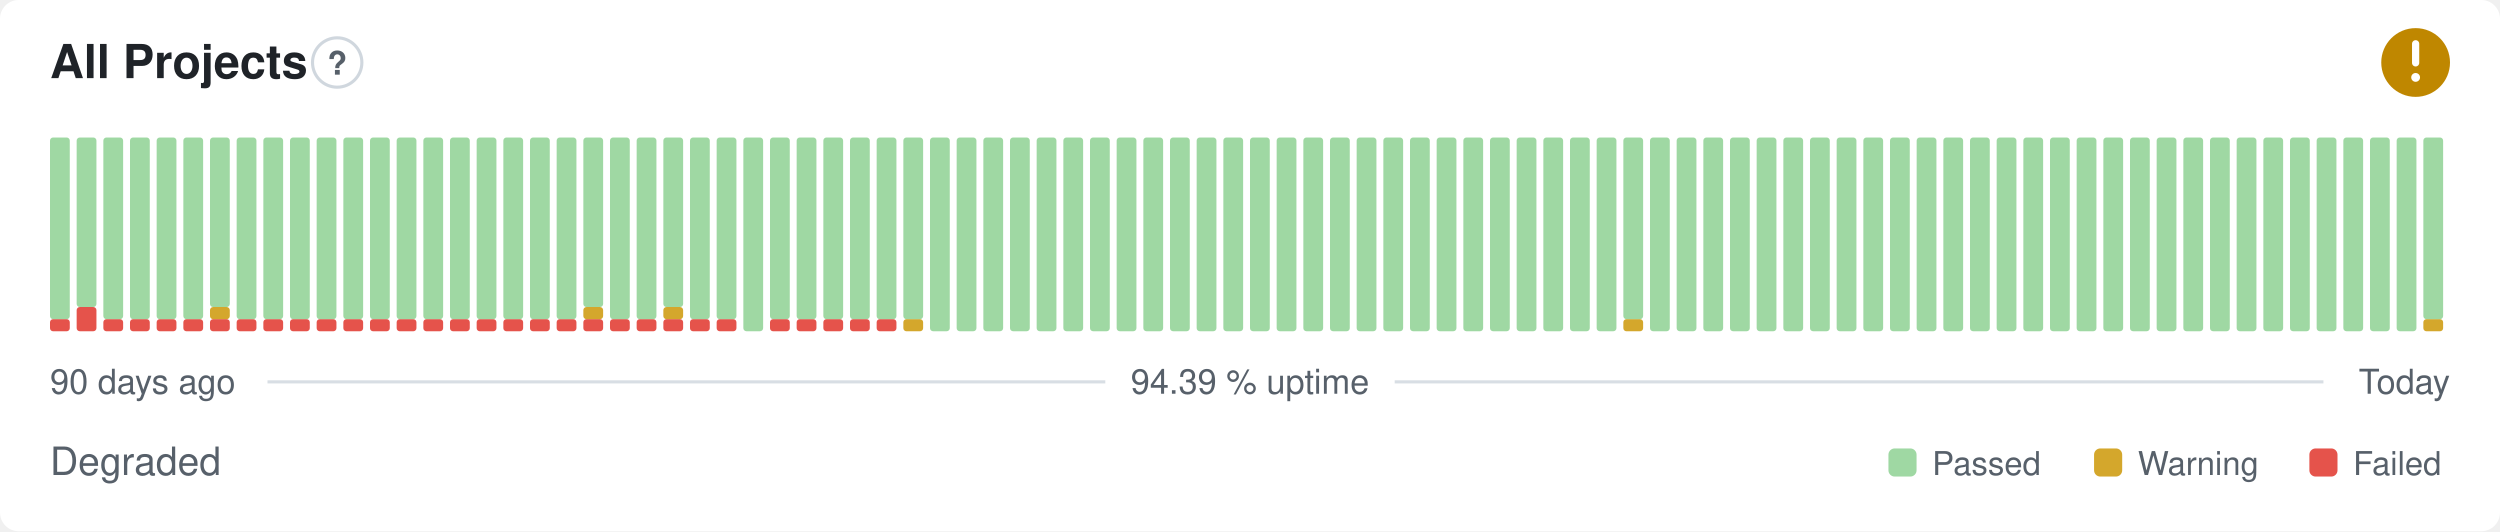
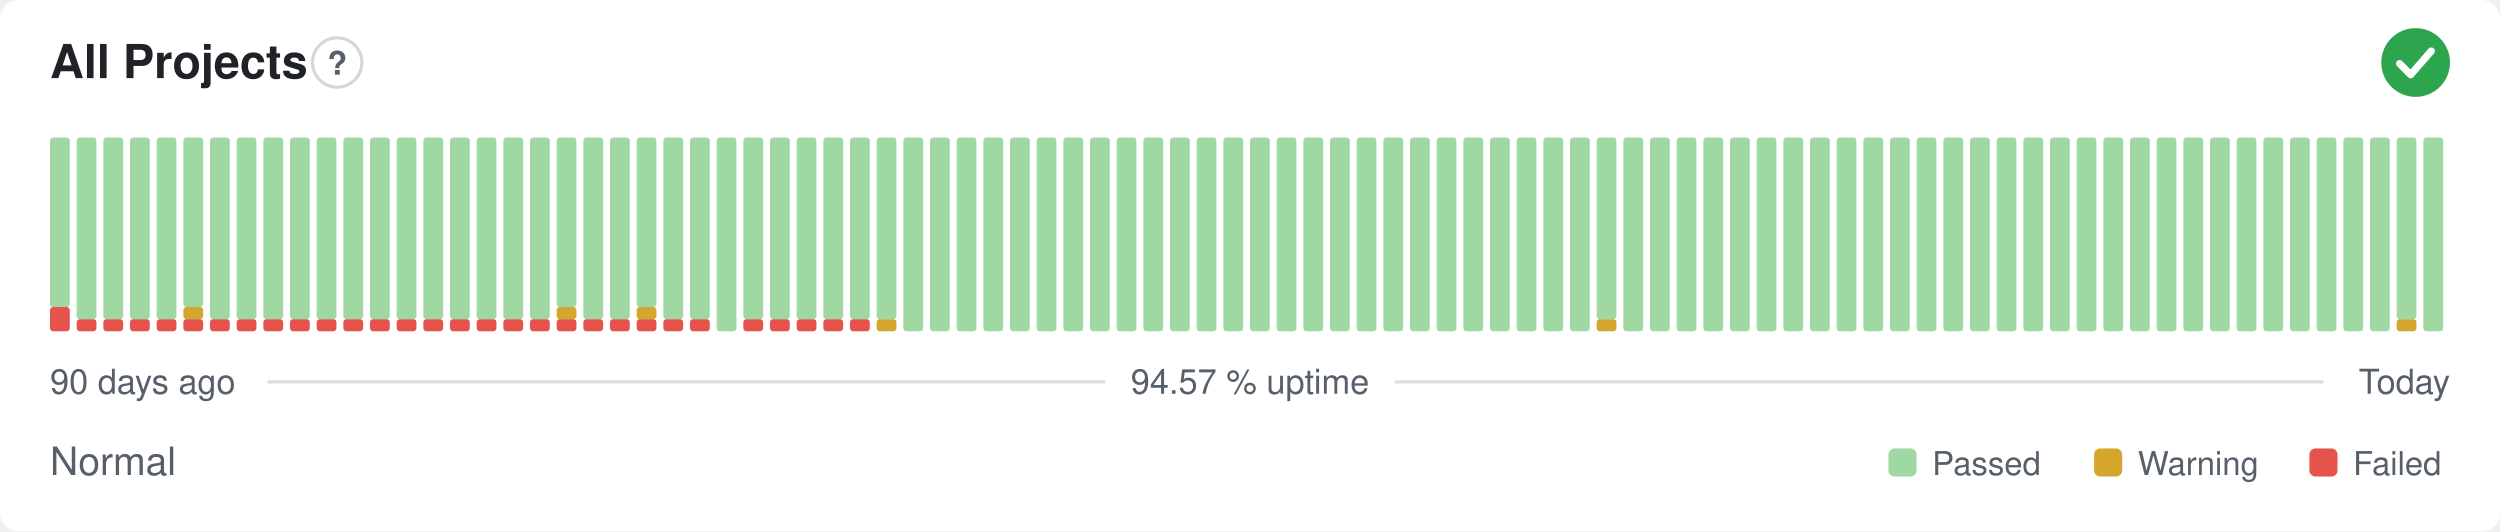
- <svg xmlns="http://www.w3.org/2000/svg" width="800" height="170" viewBox="0 0 800 170" role="img" aria-label="All Projects: Degraded, 94.39 % uptime over the last 90 days" font-family="-apple-system,BlinkMacSystemFont,'Segoe UI',Helvetica,Arial,sans-serif">
+ <svg xmlns="http://www.w3.org/2000/svg" width="800" height="170" viewBox="0 0 800 170" role="img" aria-label="All Projects: Normal, 94.57 % uptime over the last 90 days" font-family="-apple-system,BlinkMacSystemFont,'Segoe UI',Helvetica,Arial,sans-serif">
  <style>
    @media (prefers-color-scheme: dark) {
      .bg { fill: #0d1117 }
      .title { fill: #e6edf3 }
      .muted { fill: #8b949e }
      .hint { stroke: #30363d }
      .rule { stroke: #30363d }
      .nodata { fill: #21262d }
    }
  </style>
  <rect class="bg" width="800" height="170" rx="6" fill="#ffffff" />
  <text class="title" x="16" y="25" font-size="15" font-weight="600" fill="#1f2328">All Projects</text>
  <circle class="hint" cx="107.9" cy="20" r="7.9" fill="none" stroke="#d0d7de" stroke-width="1" />
  <text class="muted" x="107.9" y="23.9" text-anchor="middle" font-size="10.4" font-weight="700" fill="#57606a">?</text>
-   <circle cx="773" cy="20" r="11" fill="#bf8700" />
-   <path d="M773 14.01v6.11" fill="none" stroke="#fff" stroke-width="2.31" stroke-linecap="round" stroke-linejoin="round" />
-   <circle cx="773" cy="24.77" r="1.41" fill="#fff" />
-   <rect x="16.00" y="102.13" width="6.33" height="3.88" rx="1" fill="#e5534b" />
-   <rect x="16.00" y="44.00" width="6.33" height="58.13" rx="1" fill="#9fd8a3" />
-   <rect x="24.53" y="98.25" width="6.33" height="7.75" rx="1" fill="#e5534b" />
-   <rect x="24.53" y="44.00" width="6.33" height="54.25" rx="1" fill="#9fd8a3" />
+   <circle cx="773" cy="20" r="11" fill="#2da44e" />
+   <path d="M767.87 20.37l3.54 3.54 6.60 -7.58" fill="none" stroke="#fff" stroke-width="2.31" stroke-linecap="round" stroke-linejoin="round" />
+   <rect x="16.00" y="98.25" width="6.33" height="7.75" rx="1" fill="#e5534b" />
+   <rect x="16.00" y="44.00" width="6.33" height="54.25" rx="1" fill="#9fd8a3" />
+   <rect x="24.53" y="102.13" width="6.33" height="3.88" rx="1" fill="#e5534b" />
+   <rect x="24.53" y="44.00" width="6.33" height="58.13" rx="1" fill="#9fd8a3" />
  <rect x="33.07" y="102.13" width="6.33" height="3.88" rx="1" fill="#e5534b" />
  <rect x="33.07" y="44.00" width="6.33" height="58.13" rx="1" fill="#9fd8a3" />
  <rect x="41.60" y="102.13" width="6.33" height="3.88" rx="1" fill="#e5534b" />
  <rect x="41.60" y="44.00" width="6.33" height="58.13" rx="1" fill="#9fd8a3" />
  <rect x="50.13" y="102.13" width="6.33" height="3.88" rx="1" fill="#e5534b" />
  <rect x="50.13" y="44.00" width="6.33" height="58.13" rx="1" fill="#9fd8a3" />
  <rect x="58.67" y="102.13" width="6.33" height="3.88" rx="1" fill="#e5534b" />
-   <rect x="58.67" y="44.00" width="6.33" height="58.13" rx="1" fill="#9fd8a3" />
+   <rect x="58.67" y="98.25" width="6.33" height="3.88" rx="1" fill="#d4a72c" />
+   <rect x="58.67" y="44.00" width="6.33" height="54.25" rx="1" fill="#9fd8a3" />
  <rect x="67.20" y="102.13" width="6.33" height="3.88" rx="1" fill="#e5534b" />
-   <rect x="67.20" y="98.25" width="6.33" height="3.88" rx="1" fill="#d4a72c" />
-   <rect x="67.20" y="44.00" width="6.33" height="54.25" rx="1" fill="#9fd8a3" />
+   <rect x="67.20" y="44.00" width="6.33" height="58.13" rx="1" fill="#9fd8a3" />
  <rect x="75.73" y="102.13" width="6.33" height="3.88" rx="1" fill="#e5534b" />
  <rect x="75.73" y="44.00" width="6.33" height="58.13" rx="1" fill="#9fd8a3" />
  <rect x="84.27" y="102.13" width="6.33" height="3.88" rx="1" fill="#e5534b" />
  <rect x="84.27" y="44.00" width="6.33" height="58.13" rx="1" fill="#9fd8a3" />
  <rect x="92.80" y="102.13" width="6.33" height="3.88" rx="1" fill="#e5534b" />
  <rect x="92.80" y="44.00" width="6.33" height="58.13" rx="1" fill="#9fd8a3" />
  <rect x="101.33" y="102.13" width="6.33" height="3.88" rx="1" fill="#e5534b" />
  <rect x="101.33" y="44.00" width="6.33" height="58.13" rx="1" fill="#9fd8a3" />
  <rect x="109.87" y="102.13" width="6.33" height="3.88" rx="1" fill="#e5534b" />
  <rect x="109.87" y="44.00" width="6.33" height="58.13" rx="1" fill="#9fd8a3" />
  <rect x="118.40" y="102.13" width="6.33" height="3.88" rx="1" fill="#e5534b" />
  <rect x="118.40" y="44.00" width="6.33" height="58.13" rx="1" fill="#9fd8a3" />
  <rect x="126.93" y="102.13" width="6.33" height="3.88" rx="1" fill="#e5534b" />
  <rect x="126.93" y="44.00" width="6.33" height="58.13" rx="1" fill="#9fd8a3" />
  <rect x="135.47" y="102.13" width="6.33" height="3.88" rx="1" fill="#e5534b" />
  <rect x="135.47" y="44.00" width="6.33" height="58.13" rx="1" fill="#9fd8a3" />
  <rect x="144.00" y="102.13" width="6.33" height="3.88" rx="1" fill="#e5534b" />
  <rect x="144.00" y="44.00" width="6.33" height="58.13" rx="1" fill="#9fd8a3" />
  <rect x="152.53" y="102.13" width="6.33" height="3.88" rx="1" fill="#e5534b" />
  <rect x="152.53" y="44.00" width="6.33" height="58.13" rx="1" fill="#9fd8a3" />
  <rect x="161.07" y="102.13" width="6.33" height="3.88" rx="1" fill="#e5534b" />
  <rect x="161.07" y="44.00" width="6.33" height="58.13" rx="1" fill="#9fd8a3" />
  <rect x="169.60" y="102.13" width="6.33" height="3.88" rx="1" fill="#e5534b" />
  <rect x="169.60" y="44.00" width="6.33" height="58.13" rx="1" fill="#9fd8a3" />
  <rect x="178.13" y="102.13" width="6.33" height="3.88" rx="1" fill="#e5534b" />
-   <rect x="178.13" y="44.00" width="6.33" height="58.13" rx="1" fill="#9fd8a3" />
+   <rect x="178.13" y="98.25" width="6.33" height="3.88" rx="1" fill="#d4a72c" />
+   <rect x="178.13" y="44.00" width="6.33" height="54.25" rx="1" fill="#9fd8a3" />
  <rect x="186.67" y="102.13" width="6.33" height="3.88" rx="1" fill="#e5534b" />
-   <rect x="186.67" y="98.25" width="6.33" height="3.88" rx="1" fill="#d4a72c" />
-   <rect x="186.67" y="44.00" width="6.33" height="54.25" rx="1" fill="#9fd8a3" />
+   <rect x="186.67" y="44.00" width="6.33" height="58.13" rx="1" fill="#9fd8a3" />
  <rect x="195.20" y="102.13" width="6.33" height="3.88" rx="1" fill="#e5534b" />
  <rect x="195.20" y="44.00" width="6.33" height="58.13" rx="1" fill="#9fd8a3" />
  <rect x="203.73" y="102.13" width="6.33" height="3.88" rx="1" fill="#e5534b" />
-   <rect x="203.73" y="44.00" width="6.33" height="58.13" rx="1" fill="#9fd8a3" />
+   <rect x="203.73" y="98.25" width="6.33" height="3.88" rx="1" fill="#d4a72c" />
+   <rect x="203.73" y="44.00" width="6.33" height="54.25" rx="1" fill="#9fd8a3" />
  <rect x="212.27" y="102.13" width="6.33" height="3.88" rx="1" fill="#e5534b" />
-   <rect x="212.27" y="98.25" width="6.33" height="3.88" rx="1" fill="#d4a72c" />
-   <rect x="212.27" y="44.00" width="6.33" height="54.25" rx="1" fill="#9fd8a3" />
+   <rect x="212.27" y="44.00" width="6.33" height="58.13" rx="1" fill="#9fd8a3" />
  <rect x="220.80" y="102.13" width="6.33" height="3.88" rx="1" fill="#e5534b" />
  <rect x="220.80" y="44.00" width="6.33" height="58.13" rx="1" fill="#9fd8a3" />
-   <rect x="229.33" y="102.13" width="6.33" height="3.88" rx="1" fill="#e5534b" />
-   <rect x="229.33" y="44.00" width="6.33" height="58.13" rx="1" fill="#9fd8a3" />
-   <rect x="237.87" y="44.00" width="6.33" height="62.00" rx="1" fill="#9fd8a3" />
+   <rect x="229.33" y="44.00" width="6.33" height="62.00" rx="1" fill="#9fd8a3" />
+   <rect x="237.87" y="102.13" width="6.33" height="3.88" rx="1" fill="#e5534b" />
+   <rect x="237.87" y="44.00" width="6.33" height="58.13" rx="1" fill="#9fd8a3" />
  <rect x="246.40" y="102.13" width="6.33" height="3.88" rx="1" fill="#e5534b" />
  <rect x="246.40" y="44.00" width="6.33" height="58.13" rx="1" fill="#9fd8a3" />
  <rect x="254.93" y="102.13" width="6.33" height="3.88" rx="1" fill="#e5534b" />
  <rect x="254.93" y="44.00" width="6.33" height="58.13" rx="1" fill="#9fd8a3" />
  <rect x="263.47" y="102.13" width="6.33" height="3.88" rx="1" fill="#e5534b" />
  <rect x="263.47" y="44.00" width="6.33" height="58.13" rx="1" fill="#9fd8a3" />
  <rect x="272.00" y="102.13" width="6.33" height="3.88" rx="1" fill="#e5534b" />
  <rect x="272.00" y="44.00" width="6.33" height="58.13" rx="1" fill="#9fd8a3" />
-   <rect x="280.53" y="102.13" width="6.33" height="3.88" rx="1" fill="#e5534b" />
+   <rect x="280.53" y="102.13" width="6.33" height="3.88" rx="1" fill="#d4a72c" />
  <rect x="280.53" y="44.00" width="6.33" height="58.13" rx="1" fill="#9fd8a3" />
-   <rect x="289.07" y="102.13" width="6.33" height="3.88" rx="1" fill="#d4a72c" />
-   <rect x="289.07" y="44.00" width="6.33" height="58.13" rx="1" fill="#9fd8a3" />
+   <rect x="289.07" y="44.00" width="6.33" height="62.00" rx="1" fill="#9fd8a3" />
  <rect x="297.60" y="44.00" width="6.33" height="62.00" rx="1" fill="#9fd8a3" />
  <rect x="306.13" y="44.00" width="6.33" height="62.00" rx="1" fill="#9fd8a3" />
  <rect x="314.67" y="44.00" width="6.33" height="62.00" rx="1" fill="#9fd8a3" />
  <rect x="323.20" y="44.00" width="6.33" height="62.00" rx="1" fill="#9fd8a3" />
  <rect x="331.73" y="44.00" width="6.33" height="62.00" rx="1" fill="#9fd8a3" />
  <rect x="340.27" y="44.00" width="6.33" height="62.00" rx="1" fill="#9fd8a3" />
  <rect x="348.80" y="44.00" width="6.33" height="62.00" rx="1" fill="#9fd8a3" />
  <rect x="357.33" y="44.00" width="6.33" height="62.00" rx="1" fill="#9fd8a3" />
  <rect x="365.87" y="44.00" width="6.33" height="62.00" rx="1" fill="#9fd8a3" />
  <rect x="374.40" y="44.00" width="6.33" height="62.00" rx="1" fill="#9fd8a3" />
  <rect x="382.93" y="44.00" width="6.33" height="62.00" rx="1" fill="#9fd8a3" />
  <rect x="391.47" y="44.00" width="6.33" height="62.00" rx="1" fill="#9fd8a3" />
  <rect x="400.00" y="44.00" width="6.33" height="62.00" rx="1" fill="#9fd8a3" />
  <rect x="408.53" y="44.00" width="6.33" height="62.00" rx="1" fill="#9fd8a3" />
  <rect x="417.07" y="44.00" width="6.33" height="62.00" rx="1" fill="#9fd8a3" />
  <rect x="425.60" y="44.00" width="6.33" height="62.00" rx="1" fill="#9fd8a3" />
  <rect x="434.13" y="44.00" width="6.33" height="62.00" rx="1" fill="#9fd8a3" />
  <rect x="442.67" y="44.00" width="6.33" height="62.00" rx="1" fill="#9fd8a3" />
  <rect x="451.20" y="44.00" width="6.33" height="62.00" rx="1" fill="#9fd8a3" />
  <rect x="459.73" y="44.00" width="6.33" height="62.00" rx="1" fill="#9fd8a3" />
  <rect x="468.27" y="44.00" width="6.33" height="62.00" rx="1" fill="#9fd8a3" />
  <rect x="476.80" y="44.00" width="6.33" height="62.00" rx="1" fill="#9fd8a3" />
  <rect x="485.33" y="44.00" width="6.33" height="62.00" rx="1" fill="#9fd8a3" />
  <rect x="493.87" y="44.00" width="6.33" height="62.00" rx="1" fill="#9fd8a3" />
  <rect x="502.40" y="44.00" width="6.33" height="62.00" rx="1" fill="#9fd8a3" />
-   <rect x="510.93" y="44.00" width="6.33" height="62.00" rx="1" fill="#9fd8a3" />
-   <rect x="519.47" y="102.13" width="6.33" height="3.88" rx="1" fill="#d4a72c" />
-   <rect x="519.47" y="44.00" width="6.33" height="58.13" rx="1" fill="#9fd8a3" />
+   <rect x="510.93" y="102.13" width="6.33" height="3.88" rx="1" fill="#d4a72c" />
+   <rect x="510.93" y="44.00" width="6.33" height="58.13" rx="1" fill="#9fd8a3" />
+   <rect x="519.47" y="44.00" width="6.33" height="62.00" rx="1" fill="#9fd8a3" />
  <rect x="528.00" y="44.00" width="6.33" height="62.00" rx="1" fill="#9fd8a3" />
  <rect x="536.53" y="44.00" width="6.33" height="62.00" rx="1" fill="#9fd8a3" />
  <rect x="545.07" y="44.00" width="6.33" height="62.00" rx="1" fill="#9fd8a3" />
  <rect x="553.60" y="44.00" width="6.33" height="62.00" rx="1" fill="#9fd8a3" />
  <rect x="562.13" y="44.00" width="6.33" height="62.00" rx="1" fill="#9fd8a3" />
  <rect x="570.67" y="44.00" width="6.33" height="62.00" rx="1" fill="#9fd8a3" />
  <rect x="579.20" y="44.00" width="6.33" height="62.00" rx="1" fill="#9fd8a3" />
  <rect x="587.73" y="44.00" width="6.33" height="62.00" rx="1" fill="#9fd8a3" />
  <rect x="596.27" y="44.00" width="6.33" height="62.00" rx="1" fill="#9fd8a3" />
  <rect x="604.80" y="44.00" width="6.33" height="62.00" rx="1" fill="#9fd8a3" />
  <rect x="613.33" y="44.00" width="6.33" height="62.00" rx="1" fill="#9fd8a3" />
  <rect x="621.87" y="44.00" width="6.33" height="62.00" rx="1" fill="#9fd8a3" />
  <rect x="630.40" y="44.00" width="6.33" height="62.00" rx="1" fill="#9fd8a3" />
  <rect x="638.93" y="44.00" width="6.33" height="62.00" rx="1" fill="#9fd8a3" />
  <rect x="647.47" y="44.00" width="6.33" height="62.00" rx="1" fill="#9fd8a3" />
  <rect x="656.00" y="44.00" width="6.33" height="62.00" rx="1" fill="#9fd8a3" />
  <rect x="664.53" y="44.00" width="6.33" height="62.00" rx="1" fill="#9fd8a3" />
  <rect x="673.07" y="44.00" width="6.33" height="62.00" rx="1" fill="#9fd8a3" />
  <rect x="681.60" y="44.00" width="6.33" height="62.00" rx="1" fill="#9fd8a3" />
  <rect x="690.13" y="44.00" width="6.33" height="62.00" rx="1" fill="#9fd8a3" />
  <rect x="698.67" y="44.00" width="6.33" height="62.00" rx="1" fill="#9fd8a3" />
  <rect x="707.20" y="44.00" width="6.33" height="62.00" rx="1" fill="#9fd8a3" />
  <rect x="715.73" y="44.00" width="6.33" height="62.00" rx="1" fill="#9fd8a3" />
  <rect x="724.27" y="44.00" width="6.33" height="62.00" rx="1" fill="#9fd8a3" />
  <rect x="732.80" y="44.00" width="6.33" height="62.00" rx="1" fill="#9fd8a3" />
  <rect x="741.33" y="44.00" width="6.33" height="62.00" rx="1" fill="#9fd8a3" />
  <rect x="749.87" y="44.00" width="6.33" height="62.00" rx="1" fill="#9fd8a3" />
  <rect x="758.40" y="44.00" width="6.33" height="62.00" rx="1" fill="#9fd8a3" />
-   <rect x="766.93" y="44.00" width="6.33" height="62.00" rx="1" fill="#9fd8a3" />
-   <rect x="775.47" y="102.13" width="6.33" height="3.88" rx="1" fill="#d4a72c" />
-   <rect x="775.47" y="44.00" width="6.33" height="58.13" rx="1" fill="#9fd8a3" />
+   <rect x="766.93" y="102.13" width="6.33" height="3.88" rx="1" fill="#d4a72c" />
+   <rect x="766.93" y="44.00" width="6.33" height="58.13" rx="1" fill="#9fd8a3" />
+   <rect x="775.47" y="44.00" width="6.33" height="62.00" rx="1" fill="#9fd8a3" />
  <text class="muted" x="16" y="126" font-size="11" fill="#57606a">90 days ago</text>
-   <text class="muted" x="400" y="126" text-anchor="middle" font-size="11" fill="#57606a">94.39 % uptime</text>
+   <text class="muted" x="400" y="126" text-anchor="middle" font-size="11" fill="#57606a">94.57 % uptime</text>
  <text class="muted" x="784" y="126" text-anchor="end" font-size="11" fill="#57606a">Today</text>
  <line class="rule" x1="85.6" y1="122.2" x2="353.7" y2="122.2" stroke="#d8dee4" stroke-width="1" />
  <line class="rule" x1="446.3" y1="122.2" x2="743.5" y2="122.2" stroke="#d8dee4" stroke-width="1" />
-   <text class="muted" x="16" y="152" font-size="12.5" fill="#57606a">Degraded</text>
+   <text class="muted" x="16" y="152" font-size="12.5" fill="#57606a">Normal</text>
  <rect x="604.3" y="143.5" width="9.0" height="9.0" rx="2" fill="#9fd8a3" />
  <text class="muted" x="618.3" y="152" font-size="10.5" fill="#57606a">Passed</text>
  <rect x="670.1" y="143.5" width="9.0" height="9.0" rx="2" fill="#d4a72c" />
  <text class="muted" x="684.1" y="152" font-size="10.5" fill="#57606a">Warning</text>
  <rect x="739.0" y="143.5" width="9.0" height="9.0" rx="2" fill="#e5534b" />
  <text class="muted" x="753.0" y="152" font-size="10.5" fill="#57606a">Failed</text>
</svg>
